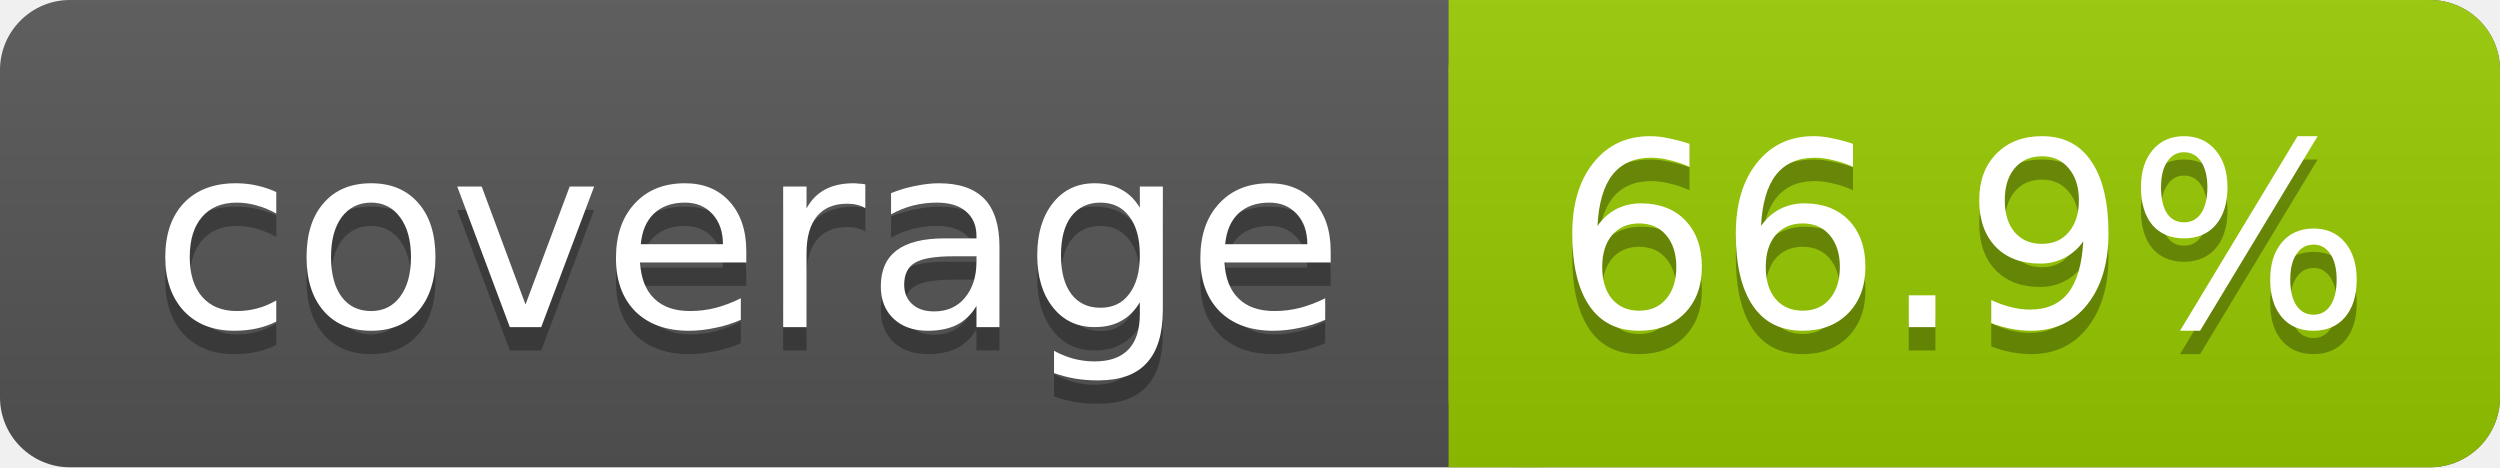
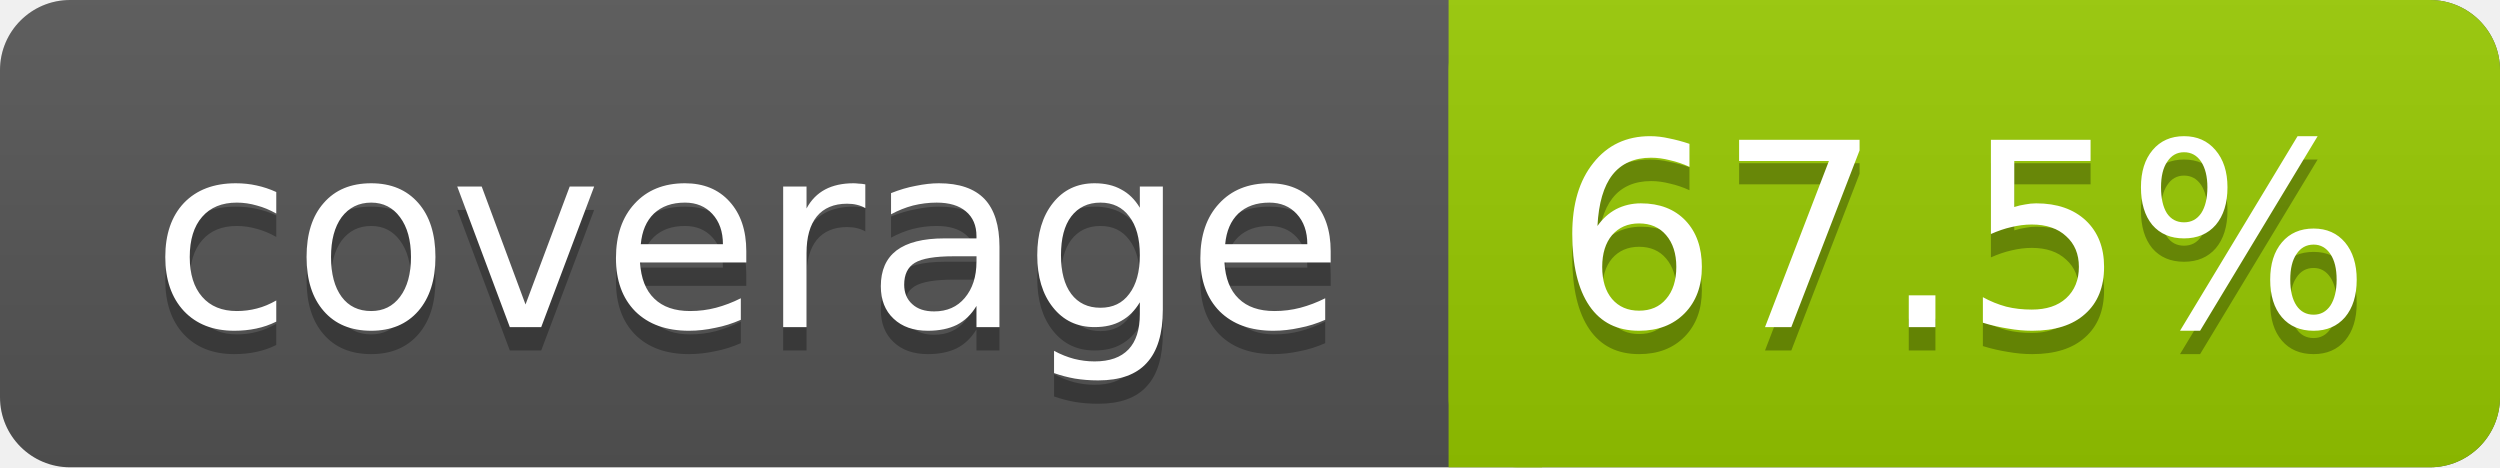
<svg xmlns="http://www.w3.org/2000/svg" width="107" height="20">
  <linearGradient id="s" x2="0" y2="100%">
    <stop offset="0" stop-color="#bbb" stop-opacity=".1" />
    <stop offset="1" stop-opacity=".1" />
  </linearGradient>
  <rect rx="3" width="107" height="20" fill="#555" />
  <rect rx="3" x="62" width="45" height="20" fill="#97CA00" />
  <rect x="62" width="4" height="20" fill="#97CA00" />
  <rect rx="3" width="107" height="20" fill="url(#s)" />
  <g fill="#fff" text-anchor="middle" font-family="DejaVu Sans,Verdana,Geneva,sans-serif" font-size="11">
    <text x="32" y="15" fill="#010101" fill-opacity=".3">coverage</text>
    <text x="32" y="14">coverage</text>
-     <text x="84" y="15" fill="#010101" fill-opacity=".3">66.9%</text>
-     <text x="84" y="14">66.9%</text>
+     <text x="84" y="15" fill="#010101" fill-opacity=".3">67.5%</text>
+     <text x="84" y="14">67.5%</text>
  </g>
</svg>
